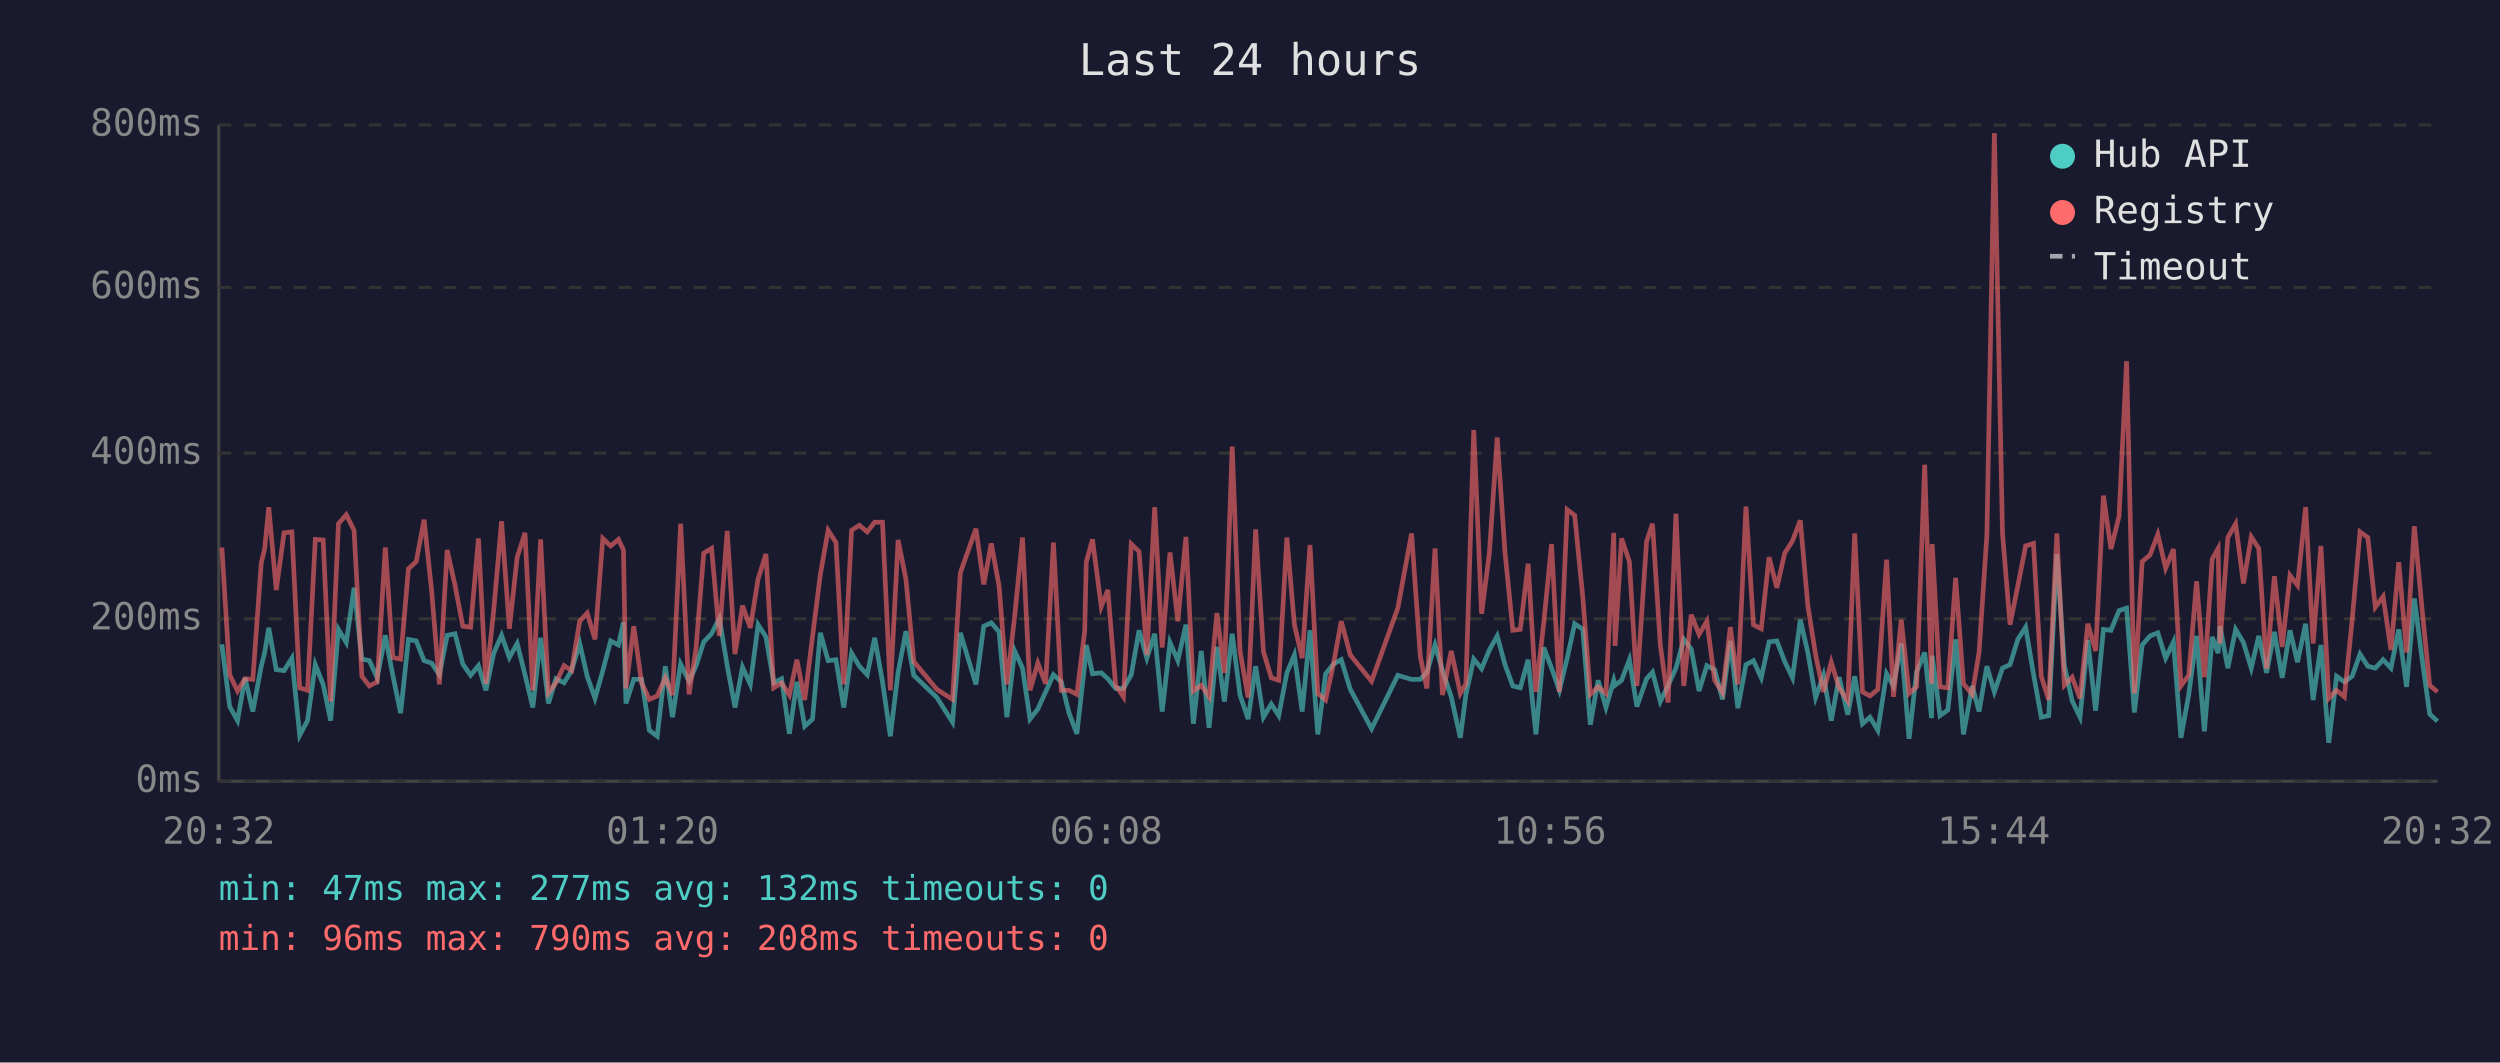
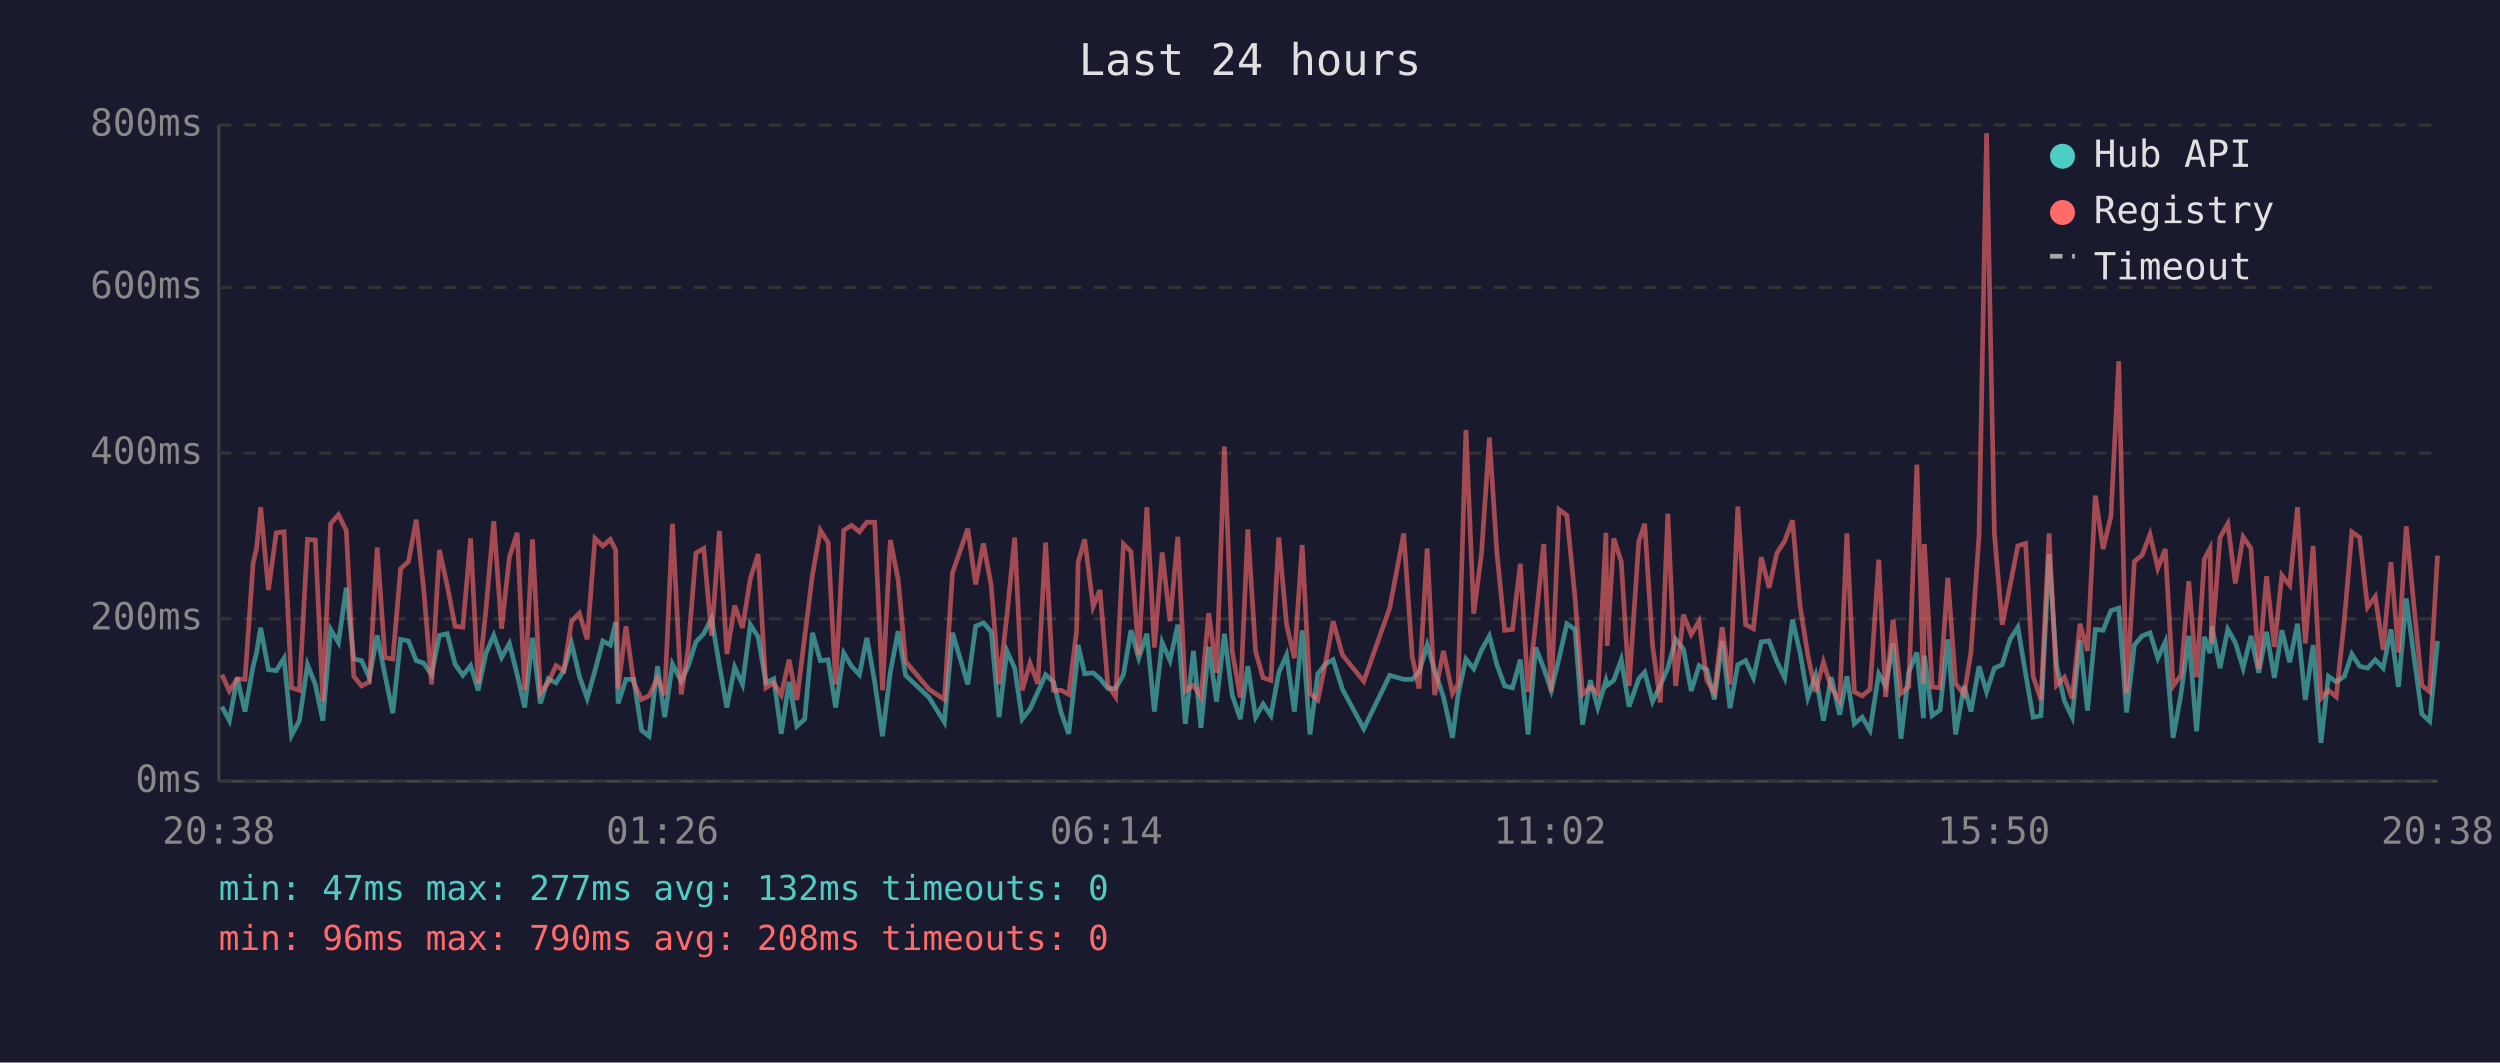
<svg xmlns="http://www.w3.org/2000/svg" viewBox="0 0 800 340" font-family="monospace" font-size="12">
  <rect width="800" height="340" fill="#1a1a2e" />
  <text x="400" y="24" fill="#e0e0e0" font-size="14" text-anchor="middle">Last 24 hours</text>
  <line x1="70" y1="40" x2="70" y2="250" stroke="#444" stroke-width="1" />
  <line x1="70" y1="250" x2="780" y2="250" stroke="#444" stroke-width="1" />
  <line x1="70" y1="250" x2="780" y2="250" stroke="#333" stroke-width="1" stroke-dasharray="4" />
  <text x="65" y="250" fill="#888" text-anchor="end" dominant-baseline="middle">0ms</text>
  <line x1="70" y1="198" x2="780" y2="198" stroke="#333" stroke-width="1" stroke-dasharray="4" />
  <text x="65" y="198" fill="#888" text-anchor="end" dominant-baseline="middle">200ms</text>
  <line x1="70" y1="145" x2="780" y2="145" stroke="#333" stroke-width="1" stroke-dasharray="4" />
  <text x="65" y="145" fill="#888" text-anchor="end" dominant-baseline="middle">400ms</text>
  <line x1="70" y1="92" x2="780" y2="92" stroke="#333" stroke-width="1" stroke-dasharray="4" />
  <text x="65" y="92" fill="#888" text-anchor="end" dominant-baseline="middle">600ms</text>
  <line x1="70" y1="40" x2="780" y2="40" stroke="#333" stroke-width="1" stroke-dasharray="4" />
  <text x="65" y="40" fill="#888" text-anchor="end" dominant-baseline="middle">800ms</text>
-   <text x="70" y="270" fill="#888" text-anchor="middle">20:32</text>
-   <text x="212" y="270" fill="#888" text-anchor="middle">01:20</text>
-   <text x="354" y="270" fill="#888" text-anchor="middle">06:08</text>
-   <text x="496" y="270" fill="#888" text-anchor="middle">10:56</text>
-   <text x="638" y="270" fill="#888" text-anchor="middle">15:44</text>
-   <text x="780" y="270" fill="#888" text-anchor="middle">20:32</text>
-   <polyline points="71.0,206.2 73.5,226.1 76.0,230.6 78.4,216.9 80.9,227.7 83.6,213.2 84.7,208.8 86.0,200.9 88.4,214.3 90.9,214.6 93.4,210.6 95.9,235.3 98.4,230.6 100.9,212.7 103.4,219.0 105.8,230.6 108.3,201.4 110.8,205.6 113.3,188.1 115.8,210.9 118.2,211.4 120.7,216.9 123.3,203.3 125.7,216.1 128.2,228.2 130.7,204.6 133.2,205.1 135.7,211.4 138.1,212.2 140.6,215.9 143.1,203.3 145.6,202.8 148.1,212.5 150.6,216.1 153.1,213.0 155.5,220.9 158.0,209.0 160.5,203.3 163.0,210.4 165.5,205.9 168.0,215.9 170.5,226.4 173.0,204.1 175.5,225.1 177.9,217.2 180.5,218.5 182.9,214.6 185.5,205.9 187.9,216.4 190.4,223.5 192.9,214.6 195.4,205.1 197.9,206.4 199.5,199.1 200.3,225.1 202.8,217.4 205.3,217.4 207.8,233.7 210.3,235.6 212.9,213.2 215.2,229.5 217.8,212.5 220.5,218.0 222.7,213.2 225.2,205.4 227.7,202.8 230.2,197.8 232.7,213.0 235.2,226.4 237.6,213.5 240.1,219.0 242.6,199.9 245.1,203.8 247.6,218.5 250.1,217.2 252.6,234.8 255.0,218.2 257.5,232.4 260.0,230.1 262.5,202.5 265.0,211.4 267.5,211.1 270.0,226.4 272.5,209.0 275.0,213.2 277.5,215.9 279.9,204.1 282.4,218.2 284.9,235.6 287.4,215.1 289.9,202.0 292.4,216.1 299.8,223.2 304.8,231.1 307.3,202.5 312.3,219.0 314.8,200.4 317.2,199.3 319.7,202.2 322.2,229.5 324.7,208.3 327.2,213.8 329.6,230.1 332.1,226.9 334.6,221.4 337.1,215.9 339.6,218.2 342.1,228.2 344.6,234.8 347.1,212.7 347.6,206.4 349.6,215.6 352.4,215.3 354.5,217.2 357.0,220.3 359.5,220.3 362.0,215.9 364.5,201.7 367.0,210.6 369.5,202.8 371.9,227.7 374.4,205.6 376.9,211.4 379.5,199.9 381.9,231.6 384.4,208.3 386.9,232.9 389.4,207.0 391.8,224.5 394.3,202.8 396.8,222.4 399.4,230.1 401.8,213.2 404.3,229.5 406.8,225.3 409.2,229.0 411.8,215.3 414.2,209.6 416.7,227.7 419.2,201.7 421.7,235.0 424.2,215.6 426.7,212.5 429.2,211.1 432.1,220.6 438.9,233.2 447.3,216.1 451.7,217.4 454.5,217.4 456.6,215.1 459.2,206.4 461.6,214.6 464.4,223.0 467.3,236.1 469.1,222.2 471.6,210.9 474.1,214.0 476.6,208.0 479.1,203.5 481.6,212.7 484.1,219.5 486.5,220.1 489.0,211.1 491.5,235.0 494.0,207.2 496.5,213.8 499.0,220.9 501.5,210.6 503.9,199.6 506.5,201.4 508.9,231.9 511.4,217.7 513.9,226.4 516.4,217.7 516.8,219.3 518.9,217.7 521.4,211.1 523.8,226.1 526.9,217.2 528.8,215.1 531.3,224.5 533.8,219.3 536.3,213.8 538.8,204.6 541.2,207.7 543.7,221.1 546.2,213.0 548.7,214.3 551.2,223.8 553.7,205.1 556.1,226.6 558.7,212.7 561.1,211.4 563.6,216.9 566.1,205.4 568.6,205.1 571.1,211.7 573.6,216.9 576.1,198.3 578.5,208.8 581.0,223.2 583.5,216.1 586.0,230.6 588.5,216.7 591.3,228.7 593.5,216.4 596.0,231.6 598.4,229.5 600.9,233.7 603.7,215.6 605.9,219.5 608.4,205.9 610.9,236.4 613.3,215.1 615.9,208.8 618.1,229.8 618.3,209.8 620.8,229.0 623.3,227.2 625.8,204.6 628.3,235.0 631.1,219.5 633.3,227.7 635.8,213.2 638.2,221.4 640.8,213.8 643.2,212.7 645.7,204.6 648.2,200.7 650.7,215.6 653.2,229.5 655.6,229.0 658.2,177.3 660.6,213.0 663.1,224.3 665.6,229.5 668.1,204.8 670.6,227.4 673.1,201.4 675.5,201.7 678.1,195.4 680.5,194.6 683.0,228.0 685.5,206.4 688.0,203.5 690.5,202.5 693.0,210.6 695.5,205.4 697.9,236.1 700.4,222.2 702.9,203.5 705.4,234.0 707.9,203.8 709.8,209.0 710.4,200.4 712.9,213.8 715.4,201.4 717.9,205.6 720.4,213.8 722.8,203.5 725.3,215.3 727.8,202.2 730.3,216.9 732.8,201.7 735.2,211.9 737.8,199.6 740.2,224.0 742.7,206.4 745.2,237.7 747.7,216.4 750.2,218.2 752.7,216.4 755.2,209.3 757.7,213.2 760.1,213.8 762.6,211.1 765.1,213.8 767.6,201.4 770.1,219.8 772.6,191.5 775.0,210.4 777.5,228.5 780.0,230.8" fill="none" stroke="#4ecdc4" stroke-width="1.5" opacity="0.6" />
-   <polyline points="71.0,175.2 73.5,215.9 76.0,221.1 78.4,217.2 80.9,217.4 83.6,180.2 84.7,175.5 86.0,162.3 88.4,188.8 90.9,170.5 93.4,170.2 95.9,220.1 98.4,220.9 100.9,172.6 103.4,172.8 105.8,224.5 108.3,167.6 110.8,164.7 113.3,169.7 115.8,216.4 118.2,219.5 120.7,218.2 123.3,175.2 125.7,210.4 128.2,210.9 130.7,182.0 133.2,179.7 135.7,166.3 138.1,188.8 140.6,219.0 143.1,176.0 145.6,187.3 148.1,200.4 150.6,200.7 153.1,172.3 155.5,218.8 158.0,195.1 160.5,166.8 163.0,201.2 165.5,178.3 168.0,170.5 170.5,220.9 173.0,172.6 175.5,221.7 177.9,218.5 180.5,213.0 182.9,214.6 185.5,198.8 187.9,196.2 190.4,204.6 192.9,172.3 195.4,174.7 197.9,172.6 199.5,176.0 200.3,220.3 202.8,200.4 205.3,218.5 207.8,223.8 210.3,222.7 212.9,216.9 215.2,222.4 217.8,167.6 220.5,222.2 222.7,207.7 225.2,177.0 227.7,175.5 230.2,203.5 232.7,169.9 235.2,209.3 237.6,193.8 240.1,200.9 242.6,185.2 245.1,177.3 247.6,220.1 250.1,218.5 252.6,222.4 255.0,211.1 257.5,224.0 260.0,203.8 262.5,183.9 265.0,169.7 267.5,173.6 270.0,219.0 272.5,169.7 275.0,168.1 277.5,170.2 279.9,167.1 282.4,167.1 284.9,220.9 287.4,172.8 289.9,185.4 292.4,211.7 299.8,220.6 304.8,223.8 307.3,183.3 312.3,169.2 314.8,187.0 317.2,173.9 319.7,187.5 322.2,219.0 324.7,197.2 327.2,172.0 329.6,220.9 332.1,212.2 334.6,218.8 337.1,173.6 339.6,220.9 342.1,220.9 344.6,222.2 347.1,202.0 347.6,179.9 349.6,172.6 352.4,194.1 354.5,188.8 357.0,219.3 359.5,223.0 362.0,174.1 364.5,176.5 367.0,209.6 369.5,162.3 371.9,207.2 374.4,176.8 376.9,198.8 379.5,171.8 381.9,221.1 384.4,219.3 386.9,223.0 389.4,196.2 391.8,215.3 394.3,142.9 396.8,208.3 399.4,223.2 401.8,169.4 404.3,208.5 406.8,216.9 409.2,217.7 411.8,172.0 414.2,199.9 416.7,210.6 419.2,174.4 421.7,221.9 424.2,224.0 426.7,212.5 429.2,198.8 432.1,209.6 438.9,218.0 447.3,194.6 451.7,170.7 454.5,210.1 456.6,220.3 459.2,175.5 461.6,222.4 464.4,208.3 467.3,221.9 469.1,218.8 471.6,137.6 474.1,196.4 476.6,177.0 479.1,140.0 481.6,176.8 484.1,201.7 486.5,201.4 489.0,180.4 491.5,221.4 494.0,199.3 496.5,174.1 499.0,221.4 501.5,163.1 503.9,164.9 506.5,191.2 508.9,222.2 511.4,219.8 513.9,221.9 516.4,170.5 516.8,206.7 518.9,172.3 521.4,179.7 523.8,219.5 526.9,173.3 528.8,167.6 531.3,206.4 533.8,224.8 536.3,164.4 538.8,219.5 541.2,196.7 543.7,203.0 546.2,198.8 548.7,217.7 551.2,221.7 553.7,200.7 556.1,219.0 558.7,162.1 561.1,199.9 563.6,201.2 566.1,178.3 568.6,188.1 571.1,177.0 573.6,173.1 576.1,166.5 578.5,193.8 581.0,209.6 583.5,221.4 586.0,211.9 588.5,220.1 591.3,224.3 593.5,170.7 596.0,221.4 598.4,222.7 600.9,220.6 603.7,179.1 605.9,223.0 608.4,198.3 610.9,221.9 613.3,219.8 615.9,148.7 618.1,218.8 618.3,174.1 620.8,219.8 623.3,220.1 625.8,184.9 628.3,218.8 631.1,222.2 633.3,208.8 635.8,171.2 638.2,42.6 640.8,170.7 643.2,199.9 645.7,187.5 648.2,174.7 650.7,173.9 653.2,216.4 655.6,224.0 658.2,170.7 660.6,219.3 663.1,216.7 665.6,223.5 668.1,199.6 670.6,208.3 673.1,158.6 675.5,175.7 678.1,165.2 680.5,115.6 683.0,221.9 685.5,179.7 688.0,177.6 690.5,171.0 693.0,181.8 695.5,175.7 697.9,219.5 700.4,216.1 702.9,186.0 705.4,216.7 707.9,178.9 709.8,175.5 710.4,205.9 712.9,172.0 715.4,167.6 717.9,186.7 720.4,171.8 722.8,175.5 725.3,214.0 727.8,184.4 730.3,207.0 732.8,184.1 735.2,187.3 737.8,162.3 740.2,205.9 742.7,174.7 745.2,223.5 747.7,220.9 750.2,223.0 752.7,198.3 755.2,170.2 757.7,172.0 760.1,194.3 762.6,190.9 765.1,208.0 767.6,179.9 770.1,208.8 772.6,168.4 775.0,194.3 777.5,219.3 780.0,221.4" fill="none" stroke="#ff6b6b" stroke-width="1.5" opacity="0.6" />
+   <text x="70" y="270" fill="#888" text-anchor="middle">20:38</text>
+   <text x="212" y="270" fill="#888" text-anchor="middle">01:26</text>
+   <text x="354" y="270" fill="#888" text-anchor="middle">06:14</text>
+   <text x="496" y="270" fill="#888" text-anchor="middle">11:02</text>
+   <text x="638" y="270" fill="#888" text-anchor="middle">15:50</text>
+   <text x="780" y="270" fill="#888" text-anchor="middle">20:38</text>
+   <polyline points="71.0,226.1 73.4,230.6 75.9,216.9 78.4,227.7 81.0,213.2 82.1,208.8 83.4,200.9 85.9,214.3 88.4,214.6 90.9,210.6 93.3,235.3 95.8,230.6 98.4,212.7 100.9,219.0 103.3,230.6 105.8,201.4 108.3,205.6 110.8,188.1 113.2,210.9 115.7,211.4 118.2,216.9 120.7,203.3 123.2,216.1 125.7,228.2 128.2,204.6 130.7,205.1 133.2,211.4 135.6,212.2 138.1,215.9 140.6,203.3 143.1,202.8 145.6,212.5 148.1,216.1 150.6,213.0 153.0,220.9 155.5,209.0 158.0,203.3 160.5,210.4 163.0,205.9 165.5,215.9 167.9,226.4 170.4,204.1 172.9,225.1 175.4,217.2 177.9,218.5 180.4,214.6 182.9,205.9 185.4,216.4 187.9,223.5 190.4,214.6 192.9,205.1 195.3,206.4 197.0,199.1 197.8,225.1 200.3,217.4 202.8,217.4 205.3,233.7 207.7,235.6 210.4,213.2 212.7,229.5 215.2,212.5 218.0,218.0 220.2,213.2 222.7,205.4 225.2,202.8 227.7,197.8 230.2,213.0 232.6,226.4 235.1,213.5 237.6,219.0 240.1,199.9 242.6,203.8 245.1,218.5 247.6,217.2 250.0,234.8 252.5,218.2 255.0,232.4 257.5,230.1 260.0,202.5 262.5,211.4 265.0,211.1 267.4,226.4 270.0,209.0 272.5,213.2 275.0,215.9 277.4,204.1 279.9,218.2 282.4,235.6 284.9,215.1 287.4,202.0 289.8,216.1 297.3,223.2 302.2,231.1 304.8,202.5 309.7,219.0 312.2,200.4 314.7,199.3 317.2,202.2 319.7,229.5 322.2,208.3 324.7,213.8 327.1,230.1 329.6,226.9 332.1,221.4 334.6,215.9 337.1,218.2 339.6,228.2 342.0,234.8 344.5,212.7 345.0,206.4 347.1,215.6 349.8,215.3 352.0,217.2 354.5,220.3 357.0,220.3 359.5,215.9 361.9,201.7 364.4,210.6 367.0,202.8 369.4,227.7 371.9,205.6 374.4,211.4 376.9,199.9 379.3,231.6 381.9,208.3 384.3,232.9 386.8,207.0 389.3,224.5 391.8,202.8 394.3,222.4 396.9,230.1 399.3,213.2 401.8,229.5 404.2,225.3 406.7,229.0 409.2,215.3 411.7,209.6 414.2,227.7 416.7,201.7 419.2,235.0 421.7,215.6 424.1,212.5 426.6,211.1 429.6,220.6 436.4,233.2 444.7,216.1 449.2,217.4 451.9,217.4 454.1,215.1 456.7,206.4 459.1,214.6 461.9,223.0 464.8,236.1 466.6,222.2 469.1,210.9 471.6,214.0 474.1,208.0 476.6,203.5 479.0,212.7 481.5,219.5 484.0,220.1 486.5,211.1 489.0,235.0 491.4,207.2 494.0,213.8 496.4,220.9 498.9,210.6 501.4,199.6 504.0,201.4 506.4,231.9 508.9,217.7 511.3,226.4 513.9,217.7 514.3,219.3 516.4,217.7 518.8,211.1 521.3,226.1 524.4,217.2 526.3,215.1 528.8,224.5 531.3,219.3 533.7,213.8 536.2,204.6 538.7,207.7 541.2,221.1 543.7,213.0 546.2,214.3 548.6,223.8 551.1,205.1 553.6,226.6 556.1,212.7 558.6,211.4 561.1,216.9 563.6,205.4 566.1,205.1 568.6,211.7 571.1,216.9 573.6,198.3 576.0,208.8 578.5,223.2 581.0,216.1 583.5,230.6 586.0,216.7 588.7,228.7 591.0,216.4 593.4,231.6 595.9,229.5 598.4,233.7 601.2,215.6 603.4,219.5 605.8,205.9 608.3,236.4 610.8,215.1 613.4,208.8 615.5,229.8 615.8,209.8 618.3,229.0 620.8,227.2 623.3,204.6 625.8,235.0 628.5,219.5 630.7,227.7 633.3,213.2 635.7,221.4 638.2,213.8 640.7,212.7 643.2,204.6 645.7,200.7 648.2,215.6 650.6,229.5 653.1,229.0 655.7,177.3 658.1,213.0 660.6,224.3 663.1,229.5 665.6,204.8 668.0,227.4 670.5,201.4 673.0,201.7 675.5,195.4 678.0,194.6 680.5,228.0 683.0,206.4 685.5,203.5 688.0,202.5 690.5,210.6 692.9,205.4 695.4,236.1 697.9,222.2 700.4,203.5 702.9,234.0 705.4,203.8 707.2,209.0 707.8,200.4 710.4,213.8 712.9,201.4 715.3,205.6 717.8,213.8 720.3,203.5 722.8,215.3 725.3,202.2 727.8,216.9 730.2,201.7 732.7,211.9 735.2,199.6 737.7,224.0 740.2,206.4 742.7,237.7 745.1,216.4 747.6,218.2 750.2,216.4 752.6,209.3 755.1,213.2 757.6,213.8 760.1,211.1 762.6,213.8 765.1,201.4 767.5,219.8 770.0,191.5 772.5,210.4 775.0,228.5 777.5,230.8 780.0,205.1" fill="none" stroke="#4ecdc4" stroke-width="1.5" opacity="0.6" />
+   <polyline points="71.0,215.9 73.4,221.1 75.9,217.2 78.4,217.4 81.0,180.2 82.1,175.5 83.4,162.3 85.9,188.8 88.4,170.5 90.9,170.2 93.3,220.1 95.8,220.9 98.4,172.6 100.9,172.8 103.3,224.5 105.8,167.6 108.3,164.7 110.8,169.7 113.2,216.4 115.7,219.5 118.2,218.2 120.7,175.2 123.2,210.4 125.7,210.9 128.2,182.0 130.7,179.7 133.2,166.3 135.6,188.8 138.1,219.0 140.6,176.0 143.1,187.3 145.6,200.4 148.1,200.7 150.6,172.3 153.0,218.8 155.5,195.1 158.0,166.8 160.5,201.2 163.0,178.3 165.5,170.5 167.9,220.9 170.4,172.6 172.9,221.7 175.4,218.5 177.9,213.0 180.4,214.6 182.9,198.8 185.4,196.2 187.9,204.6 190.4,172.3 192.9,174.7 195.3,172.6 197.0,176.0 197.8,220.3 200.3,200.4 202.8,218.5 205.3,223.8 207.7,222.7 210.4,216.9 212.7,222.4 215.2,167.6 218.0,222.2 220.2,207.7 222.7,177.0 225.2,175.5 227.7,203.5 230.2,169.9 232.6,209.3 235.1,193.8 237.6,200.9 240.1,185.2 242.6,177.3 245.1,220.1 247.6,218.5 250.0,222.4 252.5,211.1 255.0,224.0 257.5,203.8 260.0,183.9 262.5,169.7 265.0,173.6 267.4,219.0 270.0,169.7 272.5,168.1 275.0,170.2 277.4,167.1 279.9,167.1 282.4,220.9 284.9,172.8 287.4,185.4 289.8,211.7 297.3,220.6 302.2,223.8 304.8,183.3 309.7,169.2 312.2,187.0 314.7,173.9 317.2,187.5 319.7,219.0 322.2,197.2 324.7,172.0 327.1,220.9 329.6,212.2 332.1,218.8 334.6,173.6 337.1,220.9 339.6,220.9 342.0,222.2 344.5,202.0 345.0,179.9 347.1,172.6 349.8,194.1 352.0,188.8 354.5,219.3 357.0,223.0 359.5,174.1 361.9,176.5 364.4,209.6 367.0,162.3 369.4,207.2 371.9,176.8 374.4,198.8 376.9,171.8 379.3,221.1 381.9,219.3 384.3,223.0 386.8,196.2 389.3,215.3 391.8,142.9 394.3,208.3 396.9,223.2 399.3,169.4 401.8,208.5 404.2,216.9 406.7,217.7 409.2,172.0 411.7,199.9 414.2,210.6 416.7,174.4 419.2,221.9 421.7,224.0 424.1,212.5 426.6,198.8 429.6,209.6 436.4,218.0 444.7,194.6 449.2,170.7 451.9,210.1 454.1,220.3 456.7,175.5 459.1,222.4 461.9,208.3 464.8,221.9 466.6,218.8 469.1,137.6 471.6,196.4 474.1,177.0 476.6,140.0 479.0,176.8 481.5,201.7 484.0,201.4 486.5,180.4 489.0,221.4 491.4,199.3 494.0,174.1 496.4,221.4 498.9,163.1 501.4,164.9 504.0,191.2 506.4,222.2 508.9,219.8 511.3,221.9 513.9,170.5 514.3,206.7 516.4,172.3 518.8,179.7 521.3,219.5 524.4,173.3 526.3,167.6 528.8,206.4 531.3,224.8 533.7,164.4 536.2,219.5 538.7,196.7 541.2,203.0 543.7,198.8 546.2,217.7 548.6,221.7 551.1,200.7 553.6,219.0 556.1,162.1 558.6,199.9 561.1,201.2 563.6,178.3 566.1,188.1 568.6,177.0 571.1,173.1 573.6,166.5 576.0,193.8 578.5,209.6 581.0,221.4 583.5,211.9 586.0,220.1 588.7,224.3 591.0,170.7 593.4,221.4 595.9,222.7 598.4,220.6 601.2,179.1 603.4,223.0 605.8,198.3 608.3,221.9 610.8,219.8 613.4,148.7 615.5,218.8 615.8,174.1 618.3,219.8 620.8,220.1 623.3,184.9 625.8,218.8 628.5,222.2 630.7,208.8 633.3,171.2 635.7,42.6 638.2,170.7 640.7,199.9 643.2,187.5 645.7,174.7 648.2,173.9 650.6,216.4 653.1,224.0 655.7,170.7 658.1,219.3 660.6,216.7 663.1,223.5 665.6,199.6 668.0,208.3 670.5,158.6 673.0,175.7 675.5,165.2 678.0,115.6 680.5,221.9 683.0,179.7 685.5,177.6 688.0,171.0 690.5,181.8 692.9,175.7 695.4,219.5 697.9,216.1 700.4,186.0 702.9,216.7 705.4,178.9 707.2,175.5 707.8,205.9 710.4,172.0 712.9,167.6 715.3,186.7 717.8,171.8 720.3,175.5 722.8,214.0 725.3,184.4 727.8,207.0 730.2,184.1 732.7,187.3 735.2,162.3 737.7,205.9 740.2,174.7 742.7,223.5 745.1,220.9 747.6,223.0 750.2,198.3 752.6,170.2 755.1,172.0 757.6,194.3 760.1,190.9 762.6,208.0 765.1,179.9 767.5,208.8 770.0,168.4 772.5,194.3 775.0,219.3 777.5,221.4 780.0,177.8" fill="none" stroke="#ff6b6b" stroke-width="1.5" opacity="0.6" />
  <circle cx="660" cy="50" r="4" fill="#4ecdc4" />
  <text x="670" y="50" fill="#e0e0e0" dominant-baseline="middle">Hub API</text>
  <circle cx="660" cy="68" r="4" fill="#ff6b6b" />
  <text x="670" y="68" fill="#e0e0e0" dominant-baseline="middle">Registry</text>
  <line x1="656" y1="82" x2="664" y2="82" stroke="#e0e0e0" stroke-width="1.5" stroke-dasharray="4,3" opacity="0.7" />
  <text x="670" y="86" fill="#e0e0e0" dominant-baseline="middle">Timeout</text>
  <text x="70" y="288" fill="#4ecdc4" font-size="11">min: 47ms  max: 277ms  avg: 132ms  timeouts: 0</text>
  <text x="70" y="304" fill="#ff6b6b" font-size="11">min: 96ms  max: 790ms  avg: 208ms  timeouts: 0</text>
</svg>
